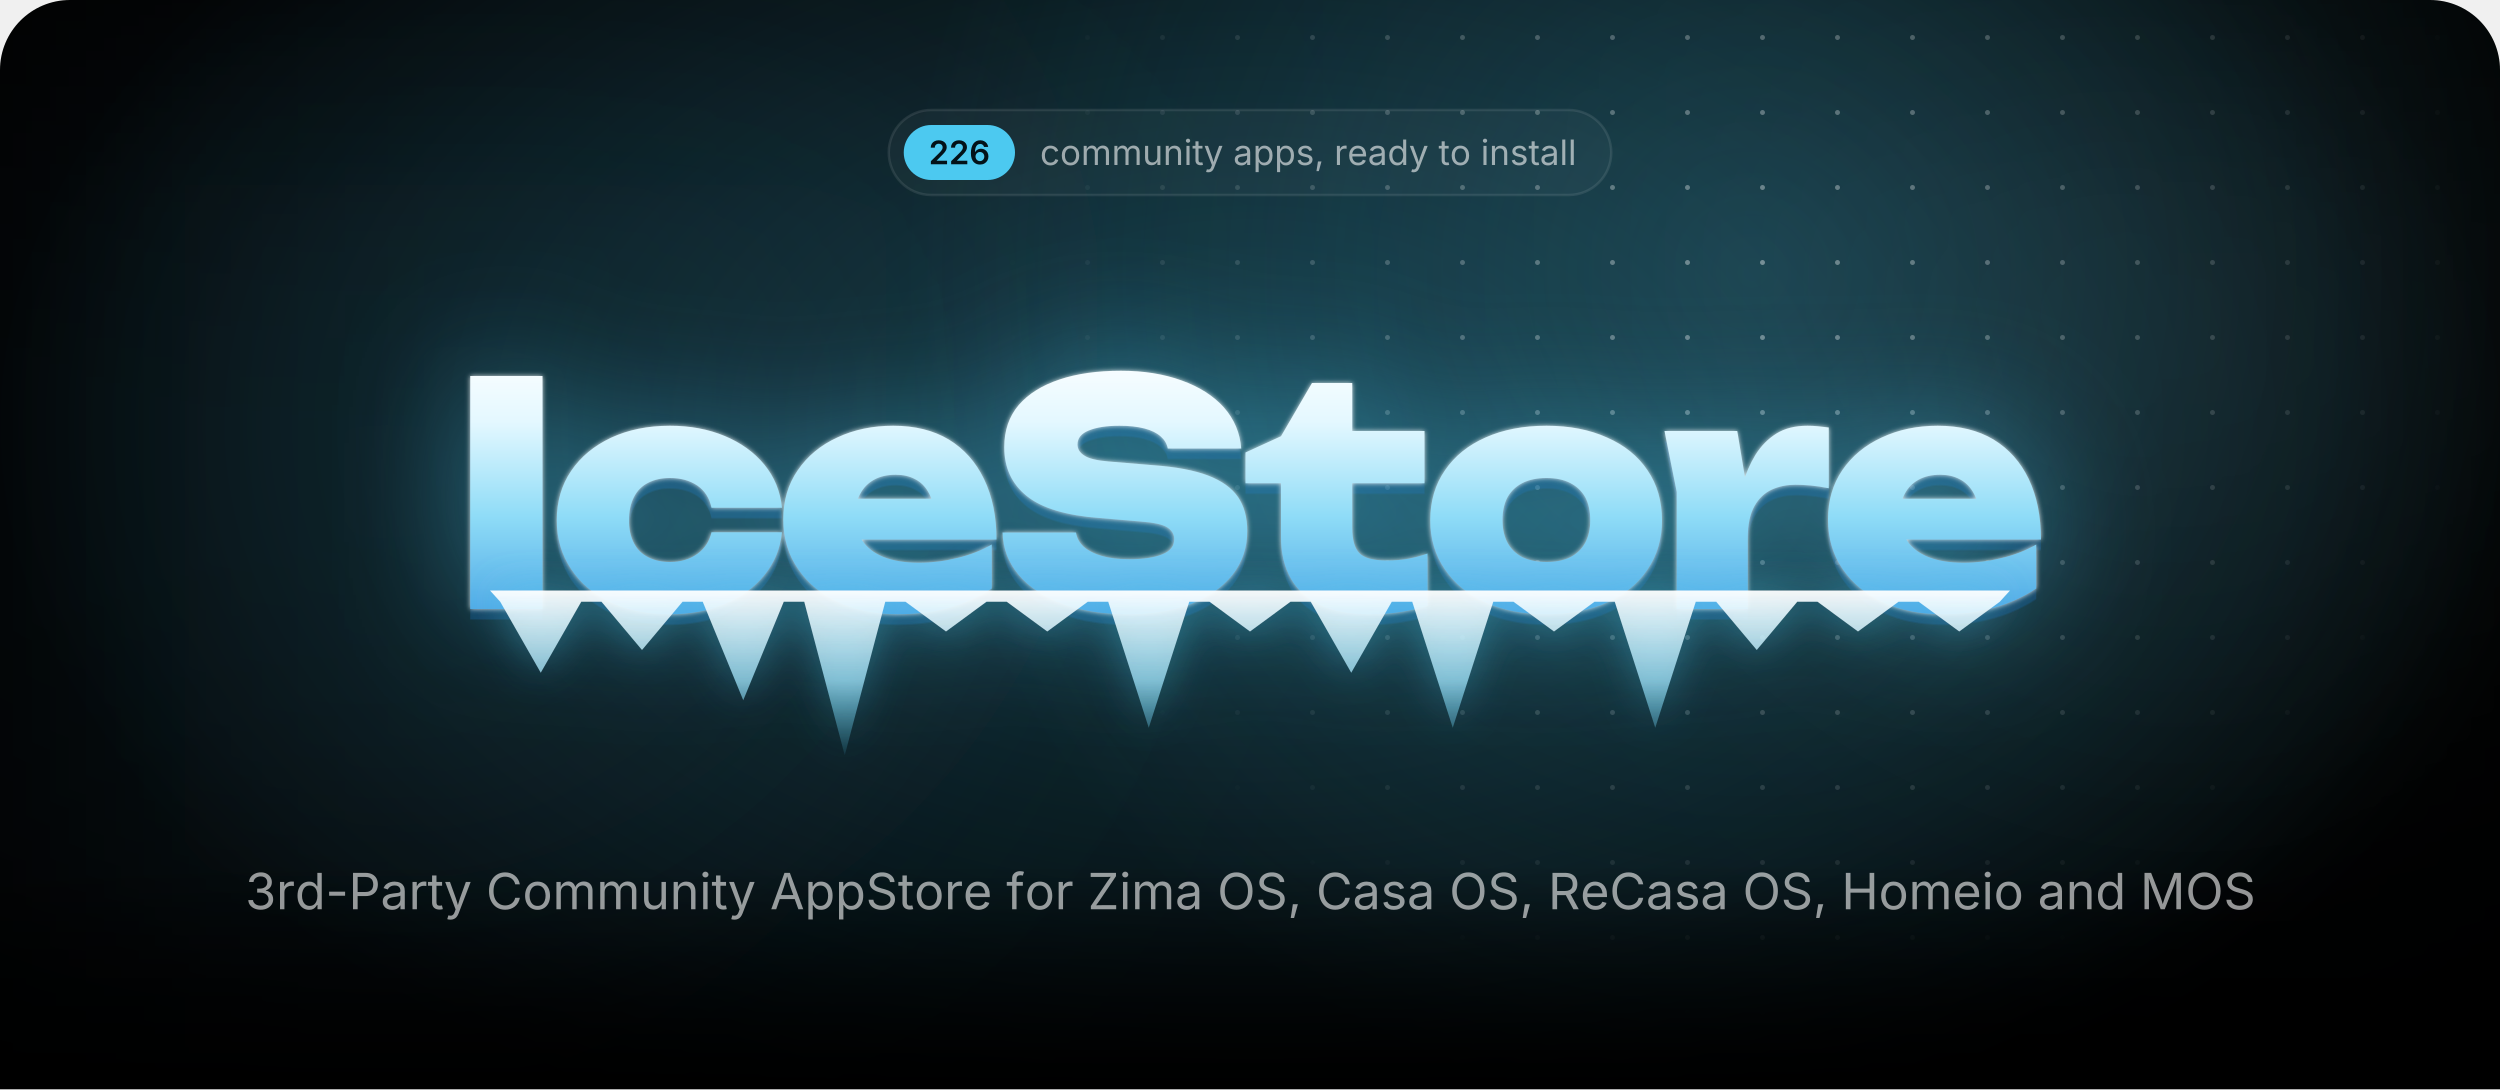
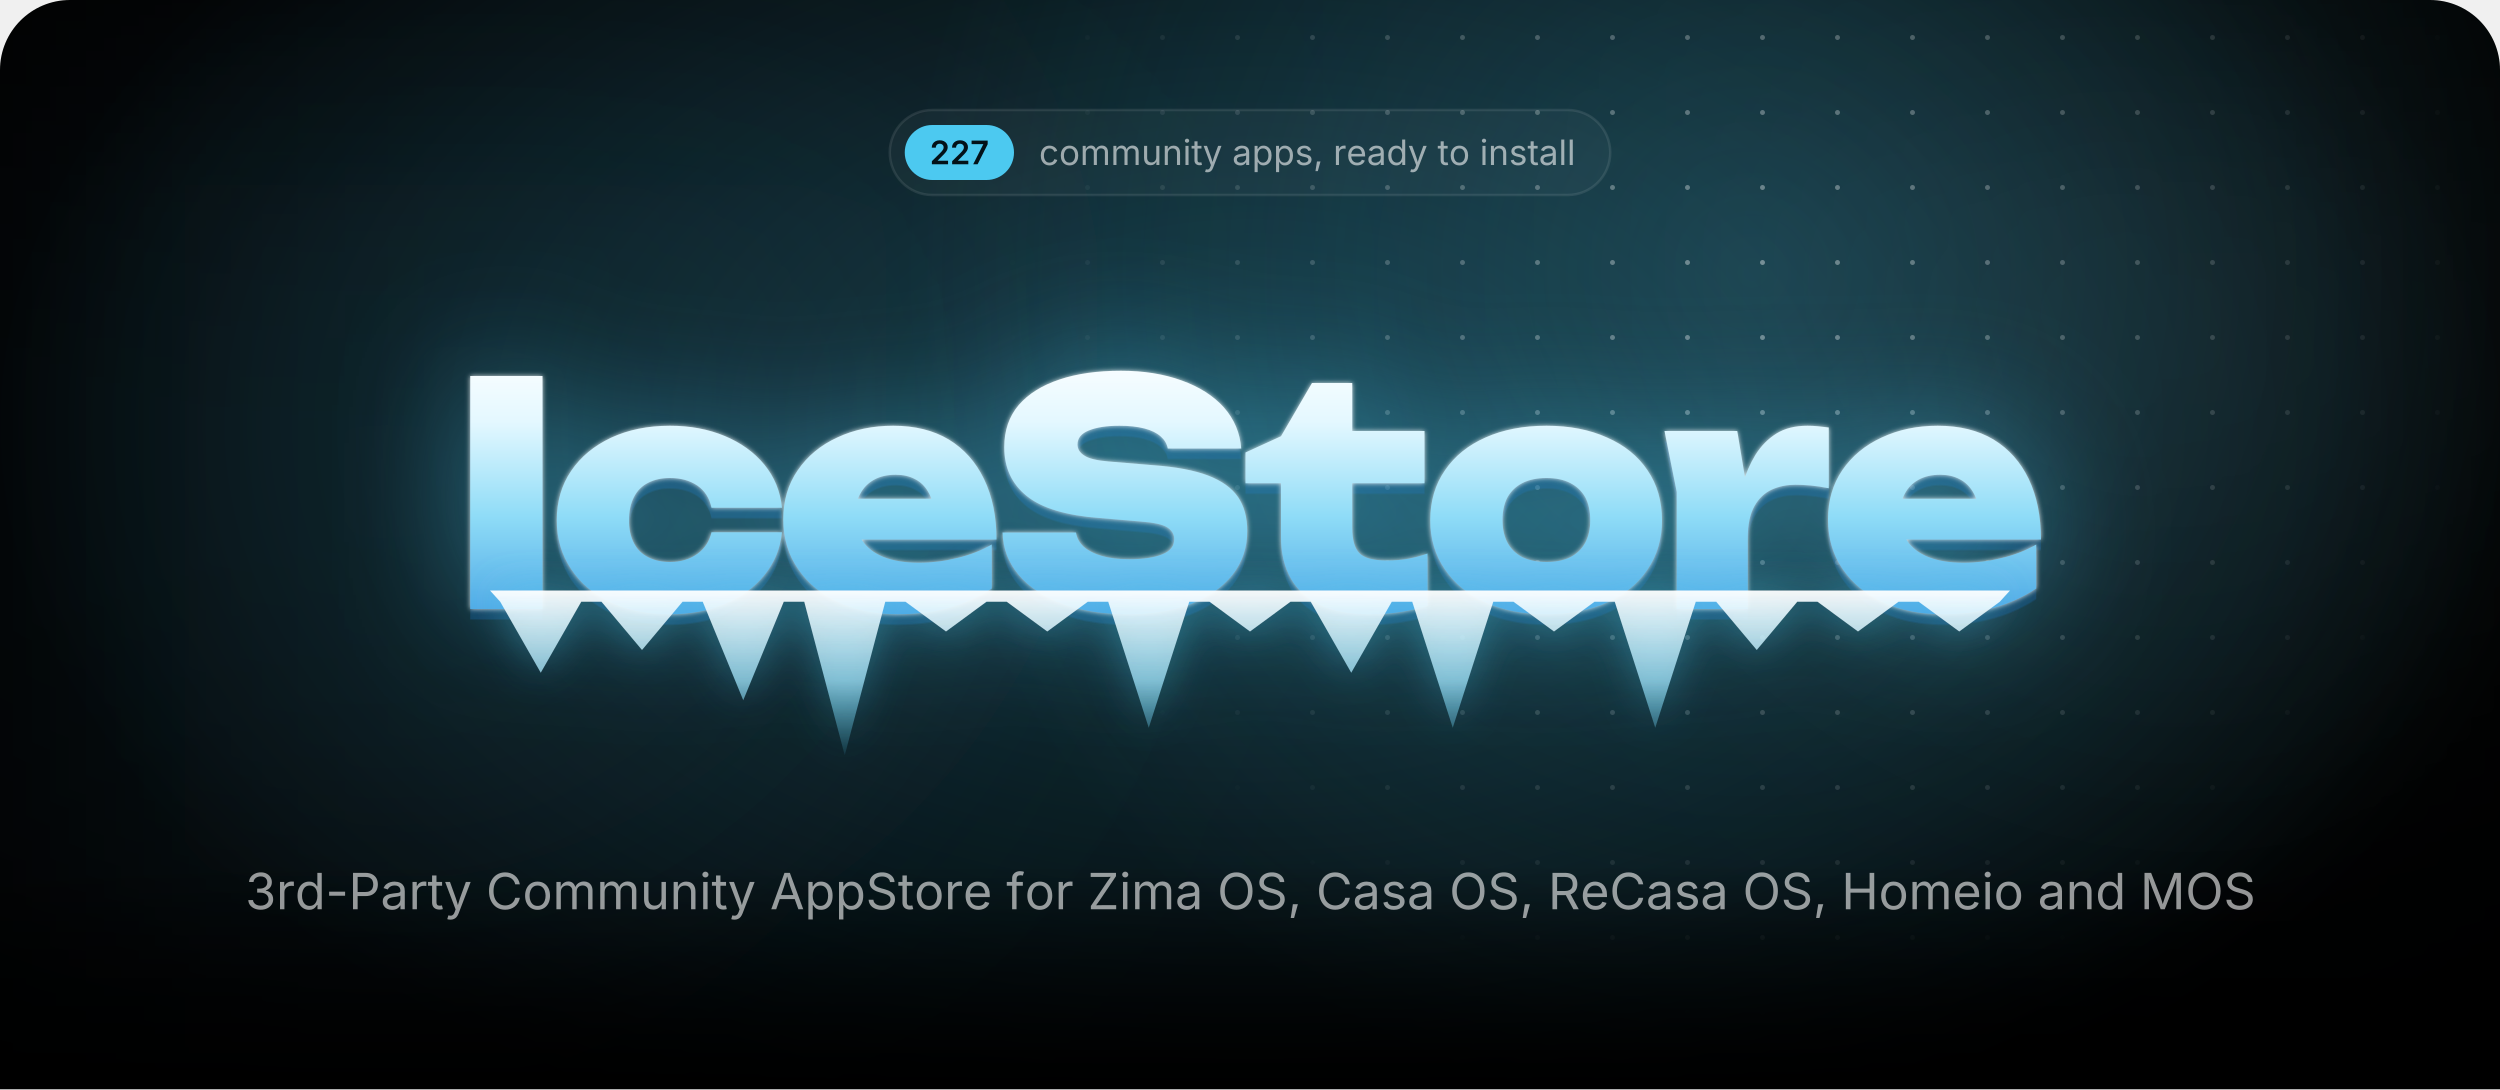
<svg xmlns="http://www.w3.org/2000/svg" width="1000" height="435.7" viewBox="0 0 1000 435.7">
  <style>.blob{transform-box:fill-box;transform-origin:center;animation:drift 22s ease-in-out infinite alternate}.blob+.blob{animation-duration:28s;animation-direction:alternate-reverse}@keyframes drift{to{transform:translate(180px,60px) scale(1.2)}}.spot{animation:spot 18s ease-in-out infinite alternate}@keyframes spot{to{transform:translate(-420px,40px)}}.gl{animation:gl 6s ease-in-out infinite}@keyframes gl{0%,35%{transform:translateX(0)}70%,100%{transform:translateX(1741px)}}.sp{transform-box:fill-box;transform-origin:center;opacity:0;animation:tw 3.2s ease-in-out infinite}@keyframes tw{0%,100%{opacity:0;transform:scale(.3) rotate(0)}50%{opacity:1;transform:scale(1) rotate(45deg)}}@media(prefers-reduced-motion:reduce){*{animation:none!important}}</style>
  <defs>
    <path id="semi.1343" d="M134 0V192L651 701Q724 776 774 834Q823 892 848 946Q874 1001 874 1065Q874 1135 842 1186Q809 1237 754 1264Q698 1292 627 1292Q552 1292 496 1262Q441 1232 411 1176Q381 1121 381 1044H126Q126 1185 190 1290Q255 1395 368 1452Q482 1510 630 1510Q779 1510 892 1454Q1005 1398 1068 1300Q1131 1203 1131 1078Q1131 995 1100 916Q1069 837 989 738Q909 638 763 498L504 234V223H1153V0Z" />
-     <path id="semi.1349" d="M671 -20Q565 -20 464 16Q362 53 280 136Q199 220 151 358Q103 497 103 702Q103 894 144 1044Q184 1193 260 1297Q337 1401 445 1456Q553 1510 687 1510Q826 1510 934 1455Q1043 1400 1110 1305Q1177 1210 1193 1089H931Q910 1175 847 1227Q784 1279 687 1279Q583 1279 510 1218Q438 1157 400 1044Q363 930 363 772H374Q410 837 466 883Q523 929 594 954Q666 978 745 978Q876 978 980 916Q1085 853 1146 744Q1207 634 1207 492Q1207 346 1140 230Q1073 114 952 47Q832 -20 671 -20ZM670 197Q749 197 812 236Q875 274 912 340Q948 406 948 487Q948 567 912 632Q877 697 815 735Q753 773 673 773Q614 773 563 750Q512 728 474 688Q435 648 414 596Q393 544 393 486Q393 408 429 342Q465 276 528 236Q591 197 670 197Z" />
+     <path id="semi.1350" d="M185 0 819 1256V1266H83V1490H1097V1260L463 0Z" />
    <path id="regular.586" d="M613 -24Q461 -24 346 48Q232 120 168 250Q104 380 104 552Q104 727 168 858Q232 988 346 1060Q461 1132 613 1132Q694 1132 766 1111Q838 1090 898 1050Q957 1011 1000 954Q1043 896 1066 823L893 774Q881 817 856 853Q831 889 796 916Q760 942 714 956Q668 971 613 971Q501 971 429 912Q357 854 322 759Q287 664 287 552Q287 442 322 348Q357 253 429 195Q501 137 613 137Q669 137 716 152Q763 167 800 194Q836 222 861 260Q886 298 898 343L1070 294Q1048 219 1004 160Q961 102 901 60Q841 19 768 -2Q695 -24 613 -24Z" />
    <path id="regular.790" d="M613 -24Q461 -24 346 48Q232 120 168 250Q104 380 104 552Q104 727 168 858Q232 988 346 1060Q461 1132 613 1132Q766 1132 881 1060Q996 988 1060 858Q1124 727 1124 552Q1124 380 1060 250Q996 120 881 48Q766 -24 613 -24ZM613 137Q726 137 799 195Q872 253 907 348Q942 442 942 552Q942 663 907 758Q872 854 799 912Q726 971 613 971Q501 971 429 912Q357 854 322 759Q287 664 287 552Q287 442 322 348Q357 253 429 195Q501 137 613 137Z" />
    <path id="regular.766" d="M158 0V1118H333L334 868H320Q343 959 392 1018Q442 1078 508 1108Q575 1138 647 1138Q769 1138 844 1063Q920 988 942 866H918Q938 950 991 1011Q1044 1072 1120 1105Q1195 1138 1284 1138Q1381 1138 1461 1096Q1541 1054 1588 969Q1636 884 1636 754V0H1456V749Q1456 870 1388 922Q1320 974 1230 974Q1155 974 1100 942Q1046 911 1016 856Q987 801 987 730V0H807V767Q807 860 745 917Q683 974 588 974Q523 974 466 944Q408 913 373 853Q338 793 338 704V0Z" />
    <path id="regular.915" d="M537 -14Q424 -14 338 32Q253 79 206 173Q158 267 158 408V1118H338V423Q338 294 406 221Q474 148 591 148Q671 148 734 183Q798 218 835 286Q872 353 872 448V1118H1053V0H879V271H903Q851 114 756 50Q660 -14 537 -14Z" />
    <path id="regular.773" d="M338 670V0H158V1118H331L332 847H307Q358 1002 452 1067Q547 1132 674 1132Q787 1132 872 1086Q957 1039 1004 946Q1052 852 1052 710V0H872V695Q872 824 804 897Q737 970 620 970Q540 970 476 935Q412 900 375 833Q338 766 338 670Z" />
    <path id="regular.689" d="M158 0V1118H338V0ZM249 1301Q198 1301 161 1336Q124 1371 124 1420Q124 1470 161 1504Q198 1539 249 1539Q301 1539 338 1504Q375 1470 375 1420Q375 1371 338 1336Q301 1301 249 1301Z" />
    <path id="regular.889" d="M598 1118V964H20V1118ZM188 1384H368V290Q368 215 398 180Q429 146 500 146Q517 146 544 150Q570 154 592 158L629 6Q601 -4 566 -9Q530 -14 495 -14Q350 -14 269 62Q188 139 188 276Z" />
    <path id="regular.998" d="M140 -405 186 -249 205 -254Q260 -268 305 -262Q350 -255 386 -217Q422 -179 449 -99L481 -6L54 1118H251L489 455Q527 351 553 249Q579 147 608 51H542Q571 147 598 250Q624 352 661 455L901 1118H1097L606 -167Q572 -256 524 -314Q477 -371 414 -398Q351 -426 272 -426Q224 -426 189 -419Q154 -412 140 -405Z" />
    <path id="regular.507" d="M471 -26Q365 -26 278 14Q192 54 141 131Q90 208 90 318Q90 414 128 474Q166 534 230 568Q293 603 370 620Q447 637 525 647Q625 660 688 667Q751 674 782 691Q812 708 812 749V755Q812 825 786 874Q760 922 708 948Q656 974 578 974Q498 974 441 949Q384 924 348 886Q313 849 295 810L122 867Q165 969 238 1026Q311 1084 399 1108Q487 1132 573 1132Q629 1132 700 1118Q772 1105 838 1065Q905 1025 948 946Q992 868 992 737V0H815V152H803Q784 113 742 72Q700 30 633 2Q566 -26 471 -26ZM502 133Q602 133 671 172Q740 211 776 274Q812 336 812 404V559Q801 546 764 536Q727 525 680 517Q632 509 588 504Q543 498 517 495Q452 487 396 468Q339 448 305 410Q271 373 271 309Q271 251 301 212Q331 173 383 153Q435 133 502 133Z" />
    <path id="regular.843" d="M158 -418V1118H332V939H352Q371 969 405 1014Q439 1060 503 1096Q567 1132 676 1132Q816 1132 922 1062Q1029 992 1090 862Q1150 733 1150 556Q1150 378 1090 248Q1030 118 924 47Q817 -24 677 -24Q571 -24 506 12Q441 49 406 96Q371 142 352 173H338V-418ZM650 137Q755 137 826 194Q896 250 932 346Q967 441 967 558Q967 674 932 768Q897 861 826 916Q756 971 650 971Q547 971 477 919Q407 867 372 774Q336 682 336 558Q336 434 372 339Q408 244 478 190Q549 137 650 137Z" />
    <path id="regular.871" d="M538 -24Q423 -24 334 10Q244 43 186 109Q128 175 108 271L279 312Q303 220 370 177Q436 134 536 134Q653 134 722 184Q792 234 792 303Q792 361 752 400Q711 438 628 457L442 501Q290 537 216 612Q142 688 142 806Q142 902 196 976Q250 1049 344 1090Q437 1132 556 1132Q671 1132 752 1098Q832 1063 882 1002Q933 942 958 863L795 821Q772 881 718 930Q665 979 557 979Q457 979 390 933Q324 887 324 817Q324 755 369 718Q414 680 512 657L681 617Q833 581 906 506Q979 430 979 315Q979 217 924 140Q868 64 768 20Q669 -24 538 -24Z" />
    <path id="regular.1501" d="M128 -359 216 208H422L266 -359Z" />
    <path id="regular.852" d="M158 0V1118H332V946H344Q375 1031 454 1082Q534 1134 634 1134Q654 1134 682 1133Q709 1132 725 1131V950Q717 952 685 956Q653 960 617 960Q537 960 474 926Q410 893 374 834Q338 776 338 700V0Z" />
    <path id="regular.614" d="M628 -24Q466 -24 348 48Q231 120 168 249Q104 378 104 550Q104 722 166 853Q228 984 342 1058Q455 1132 607 1132Q696 1132 782 1102Q869 1073 940 1008Q1010 942 1052 835Q1094 728 1094 573V498H226V650H997L913 594Q913 704 878 790Q844 875 776 924Q708 972 607 972Q506 972 434 922Q362 873 324 794Q286 714 286 623V522Q286 398 329 312Q372 225 450 180Q527 136 629 136Q695 136 749 155Q803 174 842 212Q881 251 902 308L1076 260Q1050 176 988 112Q926 48 834 12Q743 -24 628 -24Z" />
    <path id="regular.597" d="M577 -24Q438 -24 331 47Q224 118 164 248Q104 378 104 556Q104 733 164 862Q225 992 332 1062Q439 1132 578 1132Q687 1132 751 1096Q815 1060 850 1014Q884 969 902 939H916V1490H1096V0H922V173H902Q884 142 848 96Q813 49 748 12Q684 -24 577 -24ZM604 137Q706 137 776 190Q846 244 882 339Q918 434 918 558Q918 682 882 774Q847 867 777 919Q707 971 604 971Q498 971 428 916Q357 861 322 768Q287 674 287 558Q287 441 322 346Q358 250 429 194Q500 137 604 137Z" />
    <path id="regular.736" d="M338 1490V0H158V1490Z" />
    <path id="regular.1345" d="M635 -20Q489 -20 376 30Q263 80 196 169Q130 258 125 376H317Q323 305 366 254Q408 202 478 174Q547 147 632 147Q726 147 798 180Q871 212 913 271Q955 330 955 407Q955 488 914 550Q874 611 797 646Q720 681 609 681H488V846H609Q696 846 762 878Q829 909 866 966Q903 1023 903 1100Q903 1174 870 1229Q838 1284 778 1314Q718 1345 637 1345Q561 1345 494 1318Q428 1290 386 1239Q343 1188 340 1115H157Q161 1232 227 1321Q293 1410 402 1460Q510 1510 641 1510Q780 1510 880 1454Q981 1398 1035 1307Q1089 1216 1089 1110Q1089 984 1022 896Q956 808 842 774V762Q937 747 1004 698Q1072 649 1108 574Q1143 499 1143 405Q1143 283 1077 187Q1011 91 896 36Q781 -20 635 -20Z" />
    <path id="regular.1459" d="M798 719V553H144V719Z" />
    <path id="regular.375" d="M180 0V1490H690Q864 1490 976 1426Q1089 1363 1144 1256Q1198 1149 1198 1016Q1198 883 1144 775Q1089 667 977 603Q865 539 691 539H330V706H682Q800 706 872 746Q944 787 976 858Q1009 928 1009 1016Q1009 1104 976 1174Q944 1243 872 1283Q799 1323 680 1323H370V0Z" />
    <path id="regular.73" d="M783 -20Q592 -20 442 72Q293 165 208 336Q122 508 122 744Q122 981 208 1152Q293 1324 442 1417Q592 1510 783 1510Q896 1510 996 1477Q1097 1444 1177 1380Q1257 1317 1310 1226Q1364 1136 1384 1021H1194Q1178 1098 1140 1156Q1101 1214 1046 1254Q990 1294 923 1314Q856 1334 783 1334Q649 1334 541 1266Q433 1198 370 1066Q307 935 307 744Q307 554 370 422Q434 291 542 224Q650 156 783 156Q856 156 923 176Q990 197 1046 236Q1101 276 1140 334Q1178 393 1194 469H1384Q1365 355 1312 265Q1258 175 1178 111Q1098 47 998 14Q897 -20 783 -20Z" />
    <path id="regular.2" d="M52 0 593 1490H813L1361 0H1161L845 884Q816 966 778 1088Q739 1211 684 1401H720Q666 1209 626 1084Q587 960 561 884L254 0ZM324 416V582H1089V416Z" />
    <path id="regular.397" d="M657 -26Q496 -26 378 26Q259 78 192 172Q125 265 116 390H311Q319 306 368 252Q417 197 494 170Q570 144 657 144Q758 144 838 177Q919 210 966 270Q1013 330 1013 409Q1013 481 972 526Q932 571 865 600Q798 629 718 651L538 702Q358 753 258 848Q158 943 158 1091Q158 1217 226 1312Q294 1406 410 1458Q526 1510 670 1510Q817 1510 930 1458Q1043 1406 1108 1316Q1174 1227 1178 1114H992Q979 1223 888 1282Q797 1342 664 1342Q568 1342 496 1310Q423 1279 383 1224Q343 1170 343 1100Q343 1022 392 974Q440 927 506 900Q573 874 627 859L776 818Q836 802 908 774Q981 746 1047 700Q1113 653 1156 582Q1198 510 1198 406Q1198 284 1134 186Q1071 88 950 31Q829 -26 657 -26Z" />
    <path id="regular.647" d="M678 1118V964H20V1118ZM240 0V1267Q240 1364 286 1429Q331 1494 404 1527Q477 1560 558 1560Q622 1560 664 1550Q706 1539 726 1530L676 1376Q662 1381 640 1387Q617 1393 579 1393Q496 1393 458 1350Q420 1308 420 1227V0Z" />
    <path id="regular.496" d="M130 0V134L796 1125Q841 1192 892 1260Q943 1327 994 1393L1015 1331Q923 1325 830 1324Q737 1322 645 1322H122V1490H1158V1354L502 379Q454 308 400 237Q347 166 294 97L273 159Q365 165 456 166Q548 168 640 168H1166V0Z" />
    <path id="regular.321" d="M784 -20Q593 -20 444 72Q294 165 208 336Q122 508 122 744Q122 981 208 1152Q294 1324 444 1417Q593 1510 784 1510Q975 1510 1124 1417Q1273 1324 1358 1152Q1444 981 1444 744Q1444 508 1358 336Q1273 165 1124 72Q975 -20 784 -20ZM784 156Q917 156 1024 224Q1132 291 1196 422Q1259 554 1259 744Q1259 936 1196 1068Q1132 1199 1024 1266Q917 1334 784 1334Q650 1334 542 1266Q434 1198 370 1066Q307 935 307 744Q307 554 370 423Q434 292 542 224Q650 156 784 156Z" />
    <path id="regular.384" d="M180 0V1490H690Q864 1490 976 1430Q1089 1371 1144 1267Q1198 1163 1198 1030Q1198 897 1144 795Q1089 693 977 636Q865 578 691 578H286V747H682Q800 747 872 782Q943 816 976 880Q1009 943 1009 1030Q1009 1119 976 1184Q943 1250 871 1286Q799 1323 680 1323H370V0ZM1036 0 676 671H890L1256 0Z" />
    <path id="regular.161" d="M180 0V1490H370V846H1152V1490H1342V0H1152V678H370V0Z" />
    <path id="regular.292" d="M180 0V1490H450L817 550Q830 517 846 468Q863 418 882 360Q900 302 917 244Q934 187 947 138H905Q919 184 936 240Q953 297 972 356Q990 414 1007 465Q1024 516 1037 550L1399 1490H1670V0H1483V851Q1483 897 1484 956Q1484 1015 1486 1080Q1487 1145 1488 1212Q1490 1279 1491 1342H1507Q1486 1273 1462 1202Q1439 1130 1416 1064Q1394 997 1374 942Q1354 887 1340 851L1007 0H842L504 851Q490 886 471 940Q452 993 430 1058Q407 1124 383 1196Q359 1269 334 1342H352Q354 1286 356 1221Q357 1156 358 1090Q359 1023 360 962Q361 900 361 851V0Z" />
    <radialGradient id="glow">
      <stop stop-color="#4cc9f0" stop-opacity=".28" />
      <stop offset="1" stop-color="#4cc9f0" stop-opacity="0" />
    </radialGradient>
    <radialGradient id="cur">
      <stop stop-color="#4cc9f0" stop-opacity=".2" />
      <stop offset=".65" stop-color="#4cc9f0" stop-opacity="0" />
    </radialGradient>
    <radialGradient id="spot">
      <stop stop-color="#fff" />
      <stop offset="1" stop-color="#000" />
    </radialGradient>
    <pattern id="dots" width="30" height="30" patternUnits="userSpaceOnUse">
      <circle cx="15" cy="15" r="1" fill="#fff" fill-opacity=".4" />
    </pattern>
    <mask id="dm">
      <circle class="spot" cx="700" cy="110" r="300" fill="url(#spot)" />
    </mask>
    <linearGradient id="fade" x2="0" y2="1">
      <stop offset="0.793" stop-color="#fff" />
      <stop offset="1" stop-color="#000" />
    </linearGradient>
    <mask id="bf">
      <rect width="1000" height="435.7" fill="url(#fade)" />
    </mask>
    <filter id="blur" filterUnits="userSpaceOnUse" x="-500" y="-500" width="2000" height="1500">
      <feGaussianBlur stdDeviation="90" />
    </filter>
    <linearGradient id="ice" gradientUnits="userSpaceOnUse" x1="0" y1="138" x2="0" y2="256">
      <stop stop-color="#fff" />
      <stop offset=".26" stop-color="#e4f8ff" />
      <stop offset=".58" stop-color="#8fdcf7" />
      <stop offset="1" stop-color="#3d9be0" />
    </linearGradient>
    <linearGradient id="ig" x2="0" y2="1">
      <stop stop-color="#fff" stop-opacity=".95" />
      <stop offset=".55" stop-color="#9fe3fa" stop-opacity=".75" />
      <stop offset="1" stop-color="#4cc9f0" stop-opacity=".1" />
    </linearGradient>
    <linearGradient id="gl">
      <stop stop-color="#fff" stop-opacity="0" />
      <stop offset=".5" stop-color="#fff" stop-opacity=".95" />
      <stop offset="1" stop-color="#fff" stop-opacity="0" />
    </linearGradient>
    <clipPath id="wc">
      <path d="M188.1 150.4H217V243.6H188.1ZM312.8 212.9Q311.8 222.7 305.7 230.1Q299.7 237.5 289.9 241.6Q280.1 245.7 268 245.7Q254.7 245.7 244.4 241Q234.2 236.3 228.5 227.7Q222.7 219.1 222.7 208.1Q222.7 196.8 228.5 188.3Q234.2 179.9 244.4 175.1Q254.7 170.3 268 170.3Q280.1 170.3 289.9 174.4Q299.7 178.5 305.7 185.8Q311.8 193.2 312.8 203.1H284.6Q283.4 197.3 278.9 194.2Q274.4 191.2 268 191.2Q263 191.2 259.3 193.1Q255.5 195 253.6 198.8Q251.6 202.6 251.6 208.1Q251.6 213.5 253.6 217.3Q255.5 221 259.3 222.9Q263 224.8 268 224.8Q274.4 224.8 278.9 221.6Q283.4 218.3 284.6 212.9ZM359 245.7Q345.9 245.7 335.6 241Q325.2 236.3 319.3 227.7Q313.3 219.1 313.3 207.7Q313.3 196.5 319.1 188.1Q324.9 179.6 334.9 175Q344.9 170.3 357.3 170.3Q370.3 170.3 379.5 175.8Q388.7 181.4 393.6 191.6Q398.6 201.9 398.6 215.8H336.6V199.5H382.2L373.8 205.1Q373.3 200.2 371.3 196.8Q369.4 193.4 366.1 191.7Q362.8 189.9 358.3 189.9Q353.2 189.9 349.6 191.9Q346 193.9 344.1 197.5Q342.1 201 342.1 205.5Q342.1 211.8 344.9 216.2Q347.7 220.5 353.4 222.8Q359.2 225.1 367.6 225.1Q375.3 225.1 382.9 223.2Q390.5 221.4 396.7 217.8V235.4Q389.1 240.4 379.7 243.1Q370.3 245.7 359 245.7ZM401 213H430.4Q430.9 216.3 433.5 218.7Q436.2 221.1 440.8 222.4Q445.4 223.7 451.6 223.7Q460.2 223.7 465 221.7Q469.7 219.8 469.7 215.7Q469.7 212.8 467 211Q464.3 209.2 456.2 208.6L439.8 207.2Q419.7 205.7 410.7 198.4Q401.7 191.2 401.7 178.9Q401.7 168.8 407.5 162Q413.3 155.3 423.8 151.8Q434.2 148.3 448.4 148.3Q462 148.3 472.7 152.2Q483.3 156 489.6 163Q495.8 170.1 496.5 179.4H467.1Q466.6 176.6 464.3 174.6Q462 172.5 457.8 171.4Q453.6 170.3 447.8 170.3Q440.1 170.3 435.5 172.2Q431 174 431 177.8Q431 180.5 433.7 182.2Q436.3 184 443.5 184.6L461.5 186.1Q475 187.1 483.2 190.2Q491.5 193.4 495.2 198.8Q498.9 204.2 498.9 212.4Q498.9 222.4 493 229.9Q487 237.4 476.3 241.6Q465.5 245.7 451.1 245.7Q436.3 245.7 425.1 241.6Q414 237.5 407.6 230.1Q401.3 222.7 401 213ZM498.2 193.3V181L512.4 174.5L524.8 153.2H540.9V172.4H569.8V193.3H540.9V211.1Q540.9 218.3 543.7 221.2Q546.5 224.2 554.7 224.2Q559.8 224.2 563.8 223.4Q567.8 222.6 571 221.4V242.4Q567 243.6 560.9 244.7Q554.9 245.7 548.1 245.7Q536 245.7 528.1 242Q520.2 238.3 516.3 231.3Q512.4 224.4 512.4 214.9V193.3ZM618.5 245.7Q604.7 245.7 594.2 241Q583.8 236.3 578 227.8Q572.1 219.3 572.1 208.1Q572.1 196.6 578 188.1Q583.8 179.6 594.2 175Q604.7 170.3 618.6 170.3Q632.4 170.3 642.8 175Q653.3 179.6 659 188.1Q664.8 196.6 664.8 208.1Q664.8 219.3 659 227.8Q653.3 236.3 642.8 241Q632.4 245.7 618.5 245.7ZM618.6 224.8Q624.2 224.8 628.1 222.9Q632 220.9 634.1 217.1Q636.1 213.3 636.1 208.1Q636.1 202.7 634.1 198.9Q632 195.2 628.1 193.2Q624.2 191.2 618.6 191.2Q613 191.2 609 193.2Q605.1 195.2 603 198.9Q601 202.7 601 208Q601 213.3 603 217.1Q605.1 220.9 609 222.9Q613 224.8 618.6 224.8ZM665.8 172.4H694.9L699.1 197.6V243.6H670.7V196.8ZM731.5 171V195.3Q727.6 194.5 724.3 194.2Q721 193.9 718.2 193.9Q713.1 193.9 708.8 195.8Q704.4 197.8 701.8 202.4Q699.1 207.1 699.1 215.3L693.9 208.8Q695 201.1 696.9 194.2Q698.9 187.3 702.2 181.9Q705.6 176.5 710.6 173.4Q715.6 170.3 723 170.3Q725 170.3 727.1 170.5Q729.2 170.7 731.5 171ZM776.9 245.7Q763.7 245.7 753.4 241Q743.1 236.3 737.1 227.7Q731.2 219.1 731.2 207.7Q731.2 196.5 736.9 188.1Q742.7 179.6 752.7 175Q762.7 170.3 775.1 170.3Q788.2 170.3 797.4 175.8Q806.6 181.4 811.5 191.6Q816.4 201.9 816.4 215.8H754.4V199.5H800L791.7 205.1Q791.2 200.2 789.2 196.8Q787.2 193.4 783.9 191.7Q780.6 189.9 776.1 189.9Q771 189.9 767.4 191.9Q763.8 193.9 761.9 197.5Q760 201 760 205.5Q760 211.8 762.8 216.2Q765.6 220.5 771.3 222.8Q777 225.1 785.5 225.1Q793.2 225.1 800.7 223.2Q808.3 221.4 814.5 217.8V235.4Q807 240.4 797.6 243.1Q788.2 245.7 776.9 245.7Z" />
    </clipPath>
    <filter id="frost" x="-20%" y="-60%" width="140%" height="220%" color-interpolation-filters="sRGB">
      <feGaussianBlur in="SourceAlpha" stdDeviation="1" result="a" />
      <feFlood flood-color="#fff" flood-opacity=".85" />
      <feComposite in2="a" operator="in" result="s1" />
      <feGaussianBlur in="SourceAlpha" stdDeviation="25.2" result="b" />
      <feFlood flood-color="#4cc9f0" flood-opacity=".5" />
      <feComposite in2="b" operator="in" result="s2" />
      <feOffset in="SourceAlpha" dy="4.2" result="c" />
      <feFlood flood-color="#125696" flood-opacity=".4" />
      <feComposite in2="c" operator="in" result="s3" />
      <feMerge>
        <feMergeNode in="s3" />
        <feMergeNode in="s2" />
        <feMergeNode in="s1" />
        <feMergeNode in="SourceGraphic" />
      </feMerge>
    </filter>
    <filter id="drip" x="-10%" y="-60%" width="120%" height="220%">
      <feGaussianBlur in="SourceAlpha" stdDeviation="8.4" result="b" />
      <feFlood flood-color="#4cc9f0" flood-opacity=".45" />
      <feComposite in2="b" operator="in" />
      <feMerge>
        <feMergeNode />
        <feMergeNode in="SourceGraphic" />
      </feMerge>
    </filter>
    <clipPath id="pg">
      <path d="M0,28 A28,28 0 0 1 28,0 H972 A28,28 0 0 1 1000,28 V435.7 A0,0 0 0 1 1000,435.7 H0 A0,0 0 0 1 0,435.7 Z" />
    </clipPath>
  </defs>
  <g clip-path="url(#pg)">
    <rect x="0" y="0" width="1000" height="435.7" rx="0" fill="#000" />
    <g mask="url(#bf)">
      <ellipse cx="500" cy="170" rx="500" ry="310" fill="url(#glow)" />
      <circle class="blob" cx="140" cy="140" r="260" fill="#4cc9f0" fill-opacity=".1" filter="url(#blur)" />
      <circle class="blob" cx="900" cy="40" r="220" fill="#a5e8ff" fill-opacity=".08" filter="url(#blur)" />
      <circle class="spot" cx="700" cy="110" r="520" fill="url(#cur)" />
      <rect width="1000" height="435.7" fill="url(#dots)" mask="url(#dm)" />
    </g>
-     <rect x="355.5" y="44" width="289" height="34" rx="17" fill="rgba(255,255,255,.035)" stroke="rgba(255,255,255,.09)" />
-     <rect x="361.5" y="50" width="44.5" height="22" rx="11" fill="#4cc9f0" />
-     <g fill="#031219" transform="translate(371.5,65.7) scale(0.00635,-0.00635)">
+     <rect x="355.9" y="44" width="288.2" height="34" rx="17" fill="rgba(255,255,255,.035)" stroke="rgba(255,255,255,.09)" />
+     <rect x="361.9" y="50" width="43.7" height="22" rx="11" fill="#4cc9f0" />
+     <g fill="#031219" transform="translate(371.9,65.7) scale(0.00635,-0.00635)">
      <use href="#semi.1343" x="0" />
      <use href="#semi.1343" x="1276" />
-       <use href="#semi.1349" x="2552" />
-     </g>
-     <g fill="rgba(255,255,255,.58)" transform="translate(416,66) scale(0.00684,-0.00684)">
+       <use href="#semi.1350" x="2552" />
+     </g>
+     <g fill="rgba(255,255,255,.58)" transform="translate(415.6,66) scale(0.00684,-0.00684)">
      <use href="#regular.586" x="0" />
      <use href="#regular.790" x="1170" />
      <use href="#regular.766" x="2398" />
      <use href="#regular.766" x="4192" />
      <use href="#regular.915" x="5986" />
      <use href="#regular.773" x="7197" />
      <use href="#regular.689" x="8407" />
      <use href="#regular.889" x="8903" />
      <use href="#regular.998" x="9573" />
      <use href="#regular.507" x="11300" />
      <use href="#regular.843" x="12450" />
      <use href="#regular.843" x="13704" />
      <use href="#regular.871" x="14958" />
      <use href="#regular.1501" x="16039" />
      <use href="#regular.852" x="17205" />
      <use href="#regular.614" x="17976" />
      <use href="#regular.507" x="19170" />
      <use href="#regular.597" x="20320" />
      <use href="#regular.998" x="21574" />
      <use href="#regular.889" x="23301" />
      <use href="#regular.790" x="23971" />
      <use href="#regular.689" x="25775" />
      <use href="#regular.773" x="26271" />
      <use href="#regular.871" x="27481" />
      <use href="#regular.889" x="28562" />
      <use href="#regular.507" x="29232" />
      <use href="#regular.736" x="30382" />
      <use href="#regular.736" x="30878" />
    </g>
    <g filter="url(#frost)">
      <path fill="url(#ice)" d="M188.1 150.4H217V243.6H188.1ZM312.8 212.9Q311.8 222.7 305.7 230.1Q299.7 237.5 289.9 241.6Q280.1 245.7 268 245.7Q254.7 245.7 244.4 241Q234.2 236.3 228.5 227.7Q222.7 219.1 222.7 208.1Q222.7 196.8 228.5 188.3Q234.2 179.9 244.4 175.1Q254.7 170.3 268 170.3Q280.1 170.3 289.9 174.4Q299.7 178.5 305.7 185.8Q311.8 193.2 312.8 203.1H284.6Q283.4 197.3 278.9 194.2Q274.4 191.2 268 191.2Q263 191.2 259.3 193.1Q255.5 195 253.6 198.8Q251.6 202.6 251.6 208.1Q251.6 213.5 253.6 217.3Q255.5 221 259.3 222.9Q263 224.8 268 224.8Q274.4 224.8 278.9 221.6Q283.4 218.3 284.6 212.9ZM359 245.7Q345.9 245.7 335.6 241Q325.2 236.3 319.3 227.7Q313.3 219.1 313.3 207.7Q313.3 196.5 319.1 188.1Q324.9 179.6 334.9 175Q344.9 170.3 357.3 170.3Q370.3 170.3 379.5 175.8Q388.7 181.4 393.6 191.6Q398.6 201.9 398.6 215.8H336.6V199.5H382.2L373.8 205.1Q373.3 200.2 371.3 196.8Q369.4 193.4 366.1 191.7Q362.8 189.9 358.3 189.9Q353.2 189.9 349.6 191.9Q346 193.9 344.1 197.5Q342.1 201 342.1 205.5Q342.1 211.8 344.9 216.2Q347.7 220.5 353.4 222.8Q359.2 225.1 367.6 225.1Q375.3 225.1 382.9 223.2Q390.5 221.4 396.7 217.8V235.4Q389.1 240.4 379.7 243.1Q370.3 245.7 359 245.7ZM401 213H430.4Q430.9 216.3 433.5 218.7Q436.2 221.1 440.8 222.4Q445.4 223.7 451.6 223.7Q460.2 223.7 465 221.7Q469.7 219.8 469.7 215.7Q469.7 212.8 467 211Q464.3 209.2 456.2 208.6L439.8 207.2Q419.7 205.7 410.7 198.4Q401.7 191.2 401.7 178.9Q401.7 168.8 407.5 162Q413.3 155.3 423.8 151.8Q434.2 148.3 448.4 148.3Q462 148.3 472.7 152.2Q483.3 156 489.6 163Q495.8 170.1 496.5 179.4H467.1Q466.6 176.6 464.3 174.6Q462 172.5 457.8 171.4Q453.6 170.3 447.8 170.3Q440.1 170.3 435.5 172.2Q431 174 431 177.8Q431 180.5 433.7 182.2Q436.3 184 443.5 184.6L461.5 186.1Q475 187.1 483.2 190.2Q491.5 193.4 495.2 198.8Q498.9 204.2 498.9 212.4Q498.9 222.4 493 229.9Q487 237.4 476.3 241.6Q465.5 245.7 451.1 245.7Q436.3 245.7 425.1 241.6Q414 237.5 407.6 230.1Q401.3 222.7 401 213ZM498.2 193.3V181L512.4 174.5L524.8 153.2H540.9V172.4H569.8V193.3H540.9V211.1Q540.9 218.3 543.7 221.2Q546.5 224.2 554.7 224.2Q559.8 224.2 563.8 223.4Q567.8 222.6 571 221.4V242.4Q567 243.6 560.9 244.7Q554.9 245.7 548.1 245.7Q536 245.7 528.1 242Q520.2 238.3 516.3 231.3Q512.4 224.4 512.4 214.9V193.3ZM618.5 245.7Q604.7 245.7 594.2 241Q583.8 236.3 578 227.8Q572.1 219.3 572.1 208.1Q572.1 196.6 578 188.1Q583.8 179.6 594.2 175Q604.7 170.3 618.6 170.3Q632.4 170.3 642.8 175Q653.3 179.6 659 188.1Q664.8 196.6 664.8 208.1Q664.8 219.3 659 227.8Q653.3 236.3 642.8 241Q632.4 245.7 618.5 245.7ZM618.6 224.8Q624.2 224.8 628.1 222.9Q632 220.9 634.1 217.1Q636.1 213.3 636.1 208.1Q636.1 202.7 634.1 198.9Q632 195.2 628.1 193.2Q624.2 191.2 618.6 191.2Q613 191.2 609 193.2Q605.1 195.2 603 198.9Q601 202.7 601 208Q601 213.3 603 217.1Q605.1 220.9 609 222.9Q613 224.8 618.6 224.8ZM665.8 172.4H694.9L699.1 197.6V243.6H670.7V196.8ZM731.5 171V195.3Q727.6 194.5 724.3 194.2Q721 193.9 718.2 193.9Q713.1 193.9 708.8 195.8Q704.4 197.8 701.8 202.4Q699.1 207.1 699.1 215.3L693.9 208.8Q695 201.1 696.9 194.2Q698.9 187.3 702.2 181.9Q705.6 176.5 710.6 173.4Q715.6 170.3 723 170.3Q725 170.3 727.1 170.5Q729.2 170.7 731.5 171ZM776.9 245.7Q763.7 245.7 753.4 241Q743.1 236.3 737.1 227.7Q731.2 219.1 731.2 207.7Q731.2 196.5 736.9 188.1Q742.7 179.6 752.7 175Q762.7 170.3 775.1 170.3Q788.2 170.3 797.4 175.8Q806.6 181.4 811.5 191.6Q816.4 201.9 816.4 215.8H754.4V199.5H800L791.7 205.1Q791.2 200.2 789.2 196.8Q787.2 193.4 783.9 191.7Q780.6 189.9 776.1 189.9Q771 189.9 767.4 191.9Q763.8 193.9 761.9 197.5Q760 201 760 205.5Q760 211.8 762.8 216.2Q765.6 220.5 771.3 222.8Q777 225.1 785.5 225.1Q793.2 225.1 800.7 223.2Q808.3 221.4 814.5 217.8V235.4Q807 240.4 797.6 243.1Q788.2 245.7 776.9 245.7Z" />
    </g>
    <g clip-path="url(#wc)">
      <g class="gl">
        <g transform="translate(52.8,0) skewX(-15)">
          <rect x="-518.9" y="118" width="399.4" height="158" rx="0" fill="url(#gl)" />
        </g>
      </g>
    </g>
    <polygon points="196,236.2 200.1,240.7 216.3,269.1 232.5,240.7 240.6,240.7 256.8,260 273,240.7 281.1,240.7 297.3,280.1 313.5,240.7 321.7,240.7 337.9,302.1 354.1,240.7 362.2,240.7 378.4,252.6 394.6,240.7 402.7,240.7 418.9,252.6 435.1,240.7 443.3,240.7 459.5,291.1 475.7,240.7 483.8,240.7 500,252.6 516.2,240.7 524.3,240.7 540.5,269.1 556.7,240.7 564.9,240.7 581.1,291.1 597.3,240.7 605.4,240.7 621.6,252.6 637.8,240.7 645.9,240.7 662.1,291.1 678.3,240.7 686.5,240.7 702.7,260 718.9,240.7 727,240.7 743.2,252.6 759.4,240.7 767.5,240.7 783.7,252.6 799.9,240.7 804,236.2" fill="url(#ig)" filter="url(#drip)" />
    <polygon class="sp" style="animation-delay:0s" fill="#fff" points="171.4,123.8 173.3,132.5 181.9,134.4 173.3,136.3 171.4,145 169.5,136.3 160.8,134.4 169.5,132.5" />
    <polygon class="sp" style="animation-delay:0.9s" fill="#fff" points="337.8,114.4 339.7,123.1 348.3,125 339.7,126.9 337.8,135.5 335.9,126.9 327.2,125 335.9,123.1" />
    <polygon class="sp" style="animation-delay:1.7s" fill="#fff" points="491.4,109.7 493.3,118.3 501.9,120.2 493.3,122.1 491.4,130.8 489.5,122.1 480.8,120.2 489.5,118.3" />
    <polygon class="sp" style="animation-delay:0.4s" fill="#fff" points="651.4,119.1 653.3,127.8 661.9,129.7 653.3,131.6 651.4,140.2 649.5,131.6 640.8,129.7 649.5,127.8" />
    <polygon class="sp" style="animation-delay:2.2s" fill="#fff" points="824.2,126.2 826.1,134.9 834.7,136.8 826.1,138.7 824.2,147.3 822.3,138.7 813.6,136.8 822.3,134.9" />
    <polygon class="sp" style="animation-delay:1.3s" fill="#fff" points="574.6,277.3 576.5,285.9 585.1,287.8 576.5,289.7 574.6,298.4 572.7,289.7 564,287.8 572.7,285.9" />
    <g fill="rgba(255,255,255,.58)" transform="translate(98.1,363.7) scale(0.00977,-0.00977)">
      <use href="#regular.1345" x="0" />
      <use href="#regular.852" x="1265" />
      <use href="#regular.597" x="2036" />
      <use href="#regular.1459" x="3290" />
      <use href="#regular.375" x="4232" />
      <use href="#regular.507" x="5540" />
      <use href="#regular.852" x="6690" />
      <use href="#regular.889" x="7461" />
      <use href="#regular.998" x="8131" />
      <use href="#regular.73" x="9858" />
      <use href="#regular.790" x="11354" />
      <use href="#regular.766" x="12582" />
      <use href="#regular.766" x="14376" />
      <use href="#regular.915" x="16170" />
      <use href="#regular.773" x="17381" />
      <use href="#regular.689" x="18591" />
      <use href="#regular.889" x="19087" />
      <use href="#regular.998" x="19757" />
      <use href="#regular.2" x="21484" />
      <use href="#regular.843" x="22897" />
      <use href="#regular.843" x="24151" />
      <use href="#regular.397" x="25405" />
      <use href="#regular.889" x="26719" />
      <use href="#regular.790" x="27389" />
      <use href="#regular.852" x="28617" />
      <use href="#regular.614" x="29388" />
      <use href="#regular.647" x="31158" />
      <use href="#regular.790" x="31916" />
      <use href="#regular.852" x="33144" />
      <use href="#regular.496" x="34491" />
      <use href="#regular.689" x="35779" />
      <use href="#regular.766" x="36275" />
      <use href="#regular.507" x="38069" />
      <use href="#regular.321" x="39795" />
      <use href="#regular.397" x="41361" />
      <use href="#regular.1501" x="42675" />
      <use href="#regular.73" x="43841" />
      <use href="#regular.507" x="45337" />
      <use href="#regular.871" x="46487" />
      <use href="#regular.507" x="47568" />
      <use href="#regular.321" x="49294" />
      <use href="#regular.397" x="50860" />
      <use href="#regular.1501" x="52174" />
      <use href="#regular.384" x="53340" />
      <use href="#regular.614" x="54658" />
      <use href="#regular.73" x="55852" />
      <use href="#regular.507" x="57348" />
      <use href="#regular.871" x="58498" />
      <use href="#regular.507" x="59579" />
      <use href="#regular.321" x="61305" />
      <use href="#regular.397" x="62871" />
      <use href="#regular.1501" x="64185" />
      <use href="#regular.161" x="65351" />
      <use href="#regular.790" x="66873" />
      <use href="#regular.766" x="68101" />
      <use href="#regular.614" x="69895" />
      <use href="#regular.689" x="71089" />
      <use href="#regular.790" x="71585" />
      <use href="#regular.507" x="73389" />
      <use href="#regular.773" x="74539" />
      <use href="#regular.597" x="75749" />
      <use href="#regular.292" x="77579" />
      <use href="#regular.321" x="79429" />
      <use href="#regular.397" x="80995" />
    </g>
  </g>
</svg>
